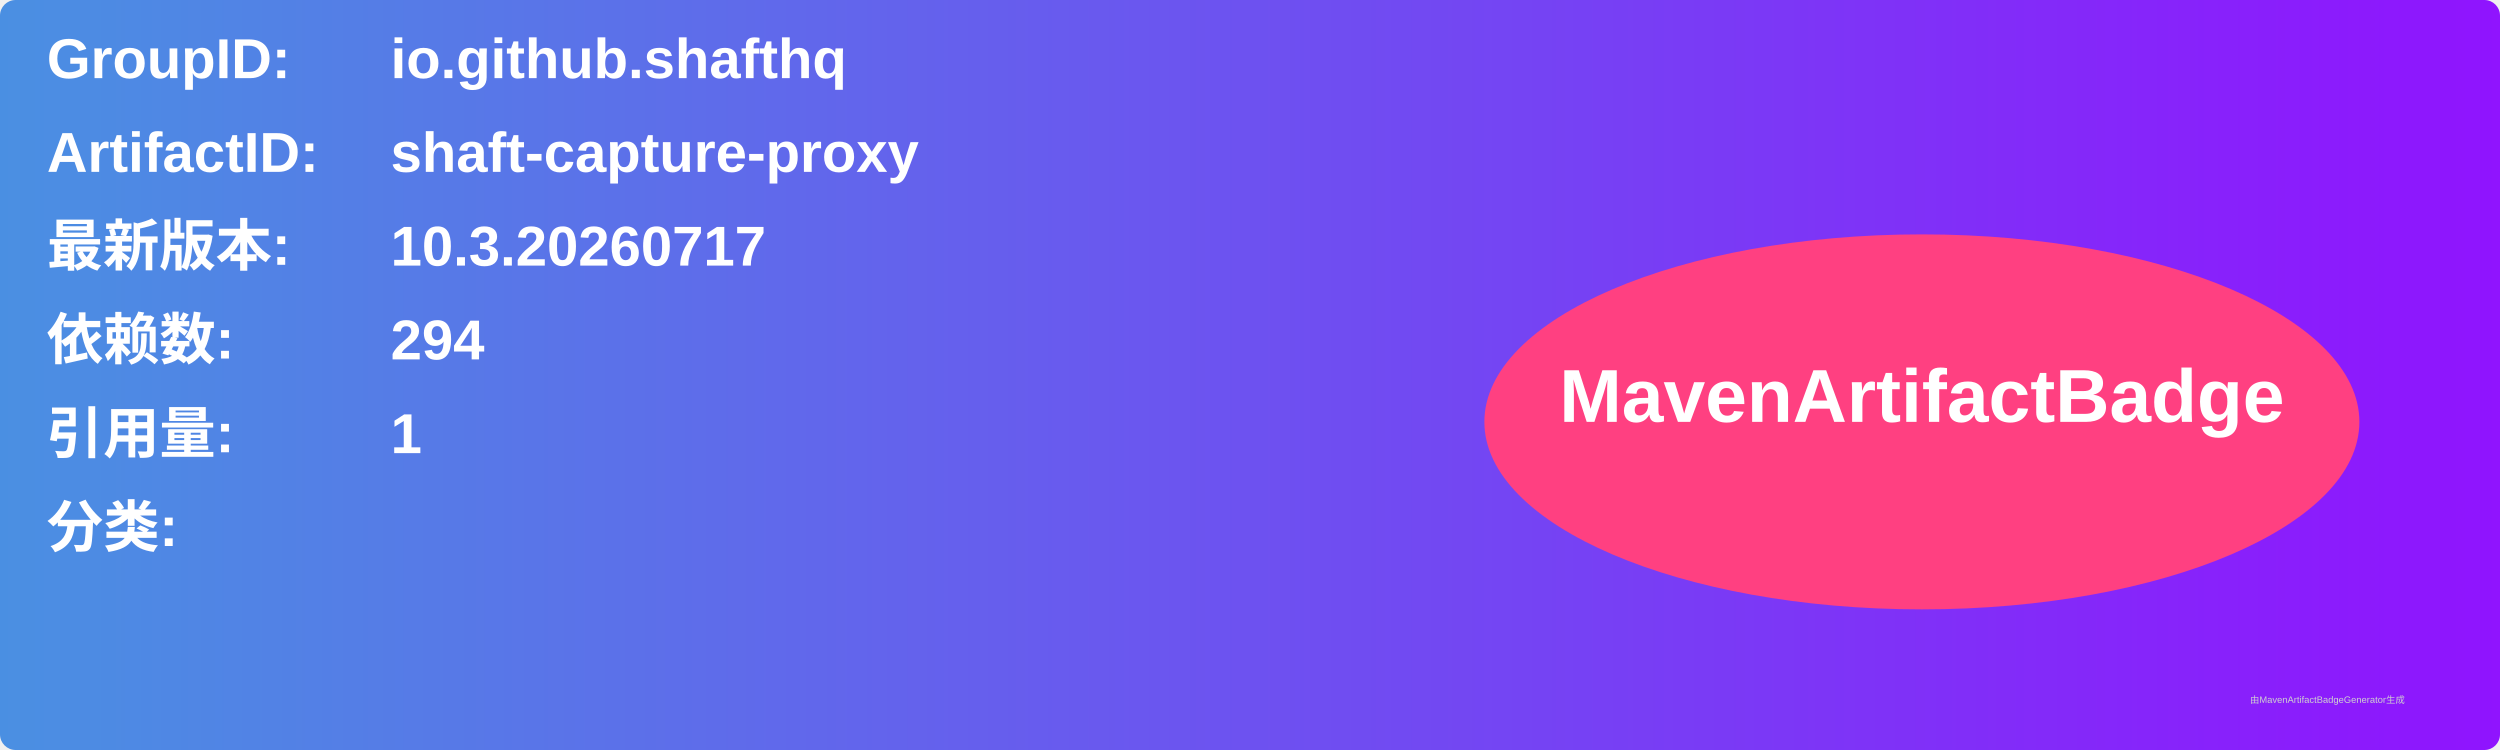
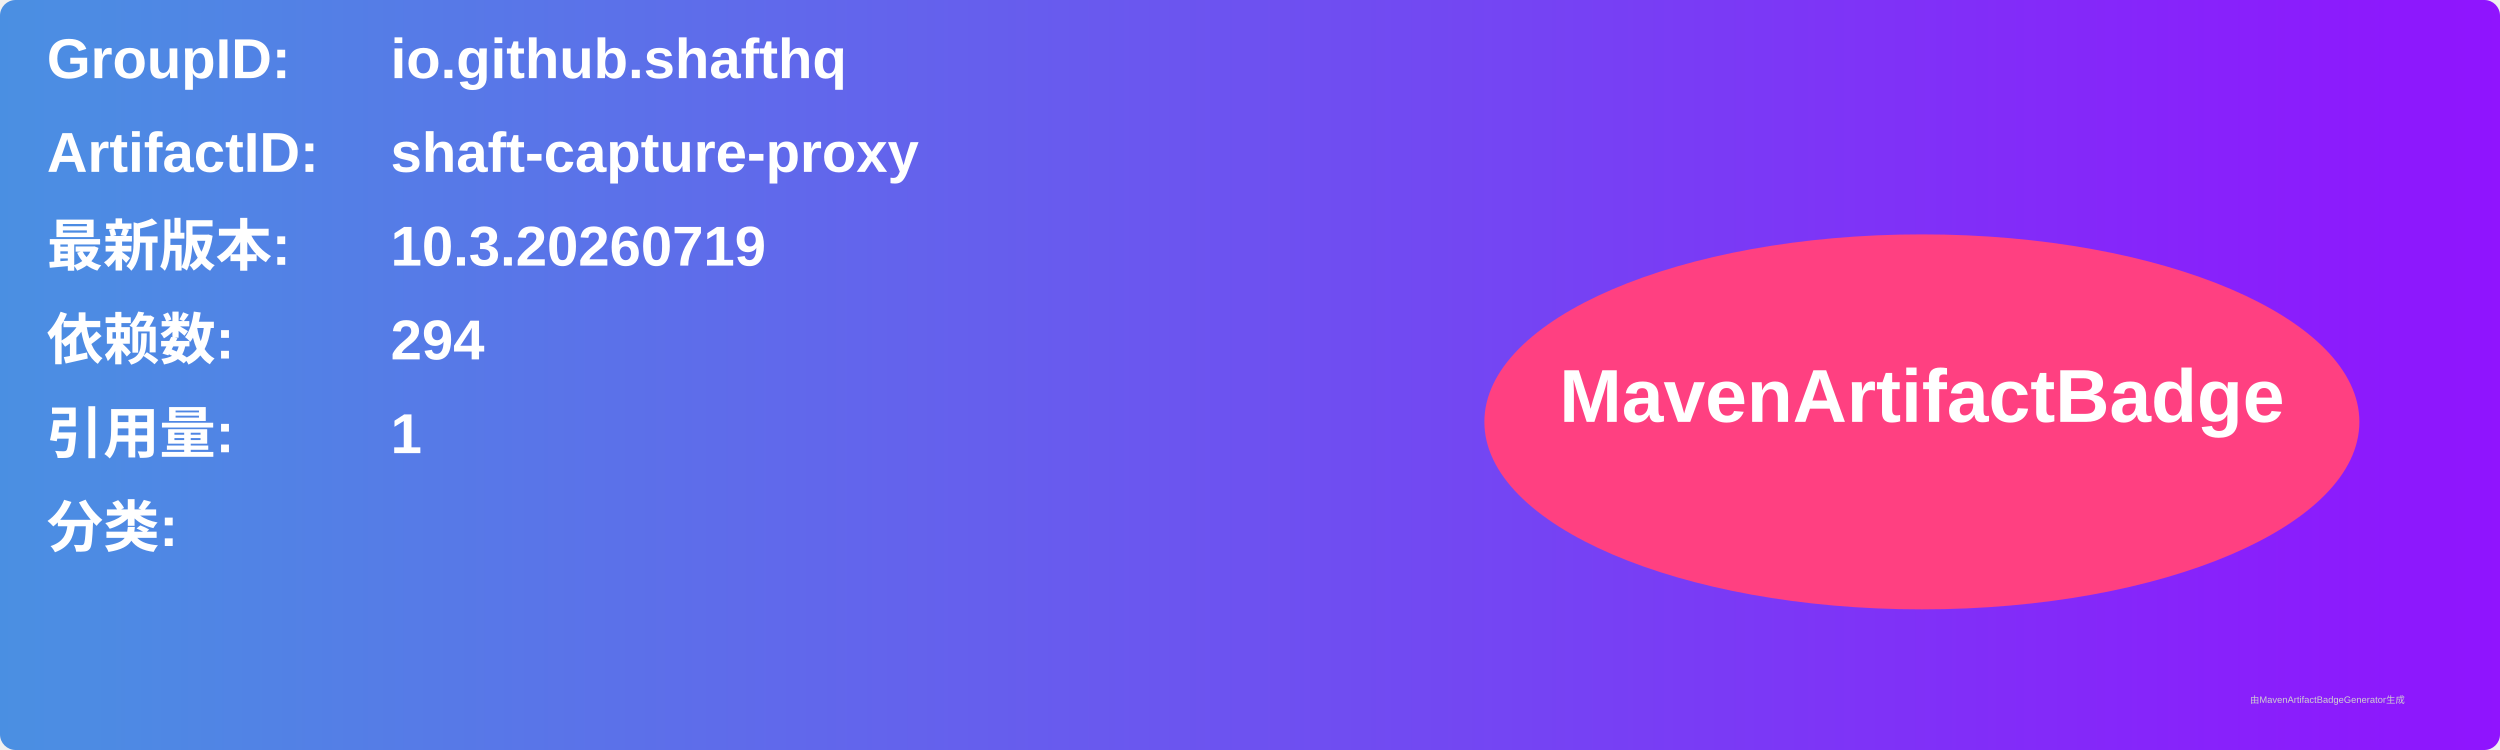
<svg xmlns="http://www.w3.org/2000/svg" width="800" height="240" viewBox="0 0 800 240">
  <linearGradient id="grad" x1="0%" y1="0%" x2="100%" y2="0%">
    <stop offset="0%" stop-color="#4a90e2" />
    <stop offset="100%" stop-color="#9013fe" />
  </linearGradient>
  <rect width="100%" height="100%" rx="5" ry="5" fill="url(#grad)" />
  <g transform="translate(15, 15)">
    <text x="0" y="10" font-family="Arial" font-size="18" fill="white" font-weight="bold" width="260">GroupID:</text>
    <text x="110" y="10" font-family="Arial" font-size="18" fill="white" font-weight="bold" width="460">io.github.shafthq</text>
    <text x="0" y="40" font-family="Arial" font-size="18" fill="white" font-weight="bold" width="260">ArtifactID:</text>
    <text x="110" y="40" font-family="Arial" font-size="18" fill="white" font-weight="bold" width="460">shaft-capture-proxy</text>
    <text x="0" y="70" font-family="Arial" font-size="18" fill="white" font-weight="bold">最新版本:</text>
    <text x="110" y="70" font-family="Arial" font-size="18" fill="white" font-weight="bold">
-       <tspan font-weight="bold">10.3.20260717</tspan>
+       <tspan font-weight="bold">10.3.20260719</tspan>
    </text>
    <text x="0" y="100" font-family="Arial" font-size="18" fill="white" font-weight="bold">依赖数: </text>
    <text x="110" y="100" font-family="Arial" font-size="18" fill="white">
      <tspan font-weight="bold">294</tspan>
    </text>
    <text x="0" y="130" font-family="Arial" font-size="18" fill="white" font-weight="bold">引用量: </text>
    <text x="110" y="130" font-family="Arial" font-size="18" fill="white">
      <tspan font-weight="bold">1</tspan>
    </text>
    <text x="0" y="160" font-family="Arial" font-size="18" fill="white" font-weight="bold">分类:</text>
    <text x="10" y="190" font-family="Arial" font-size="10" fill="white">
      <tspan font-weight="bold" />
    </text>
    <ellipse cx="600" cy="120" rx="140" ry="60" fill="#ff4081" />
    <text x="600" y="120" text-anchor="middle" font-family="Arial" font-size="24" fill="white" font-weight="bold">MavenArtifactBadge</text>
  </g>
  <text x="720" y="225" font-family="Arial" font-size="3" fill="#d0d0d0">由MavenArtifactBadgeGenerator生成</text>
</svg>
